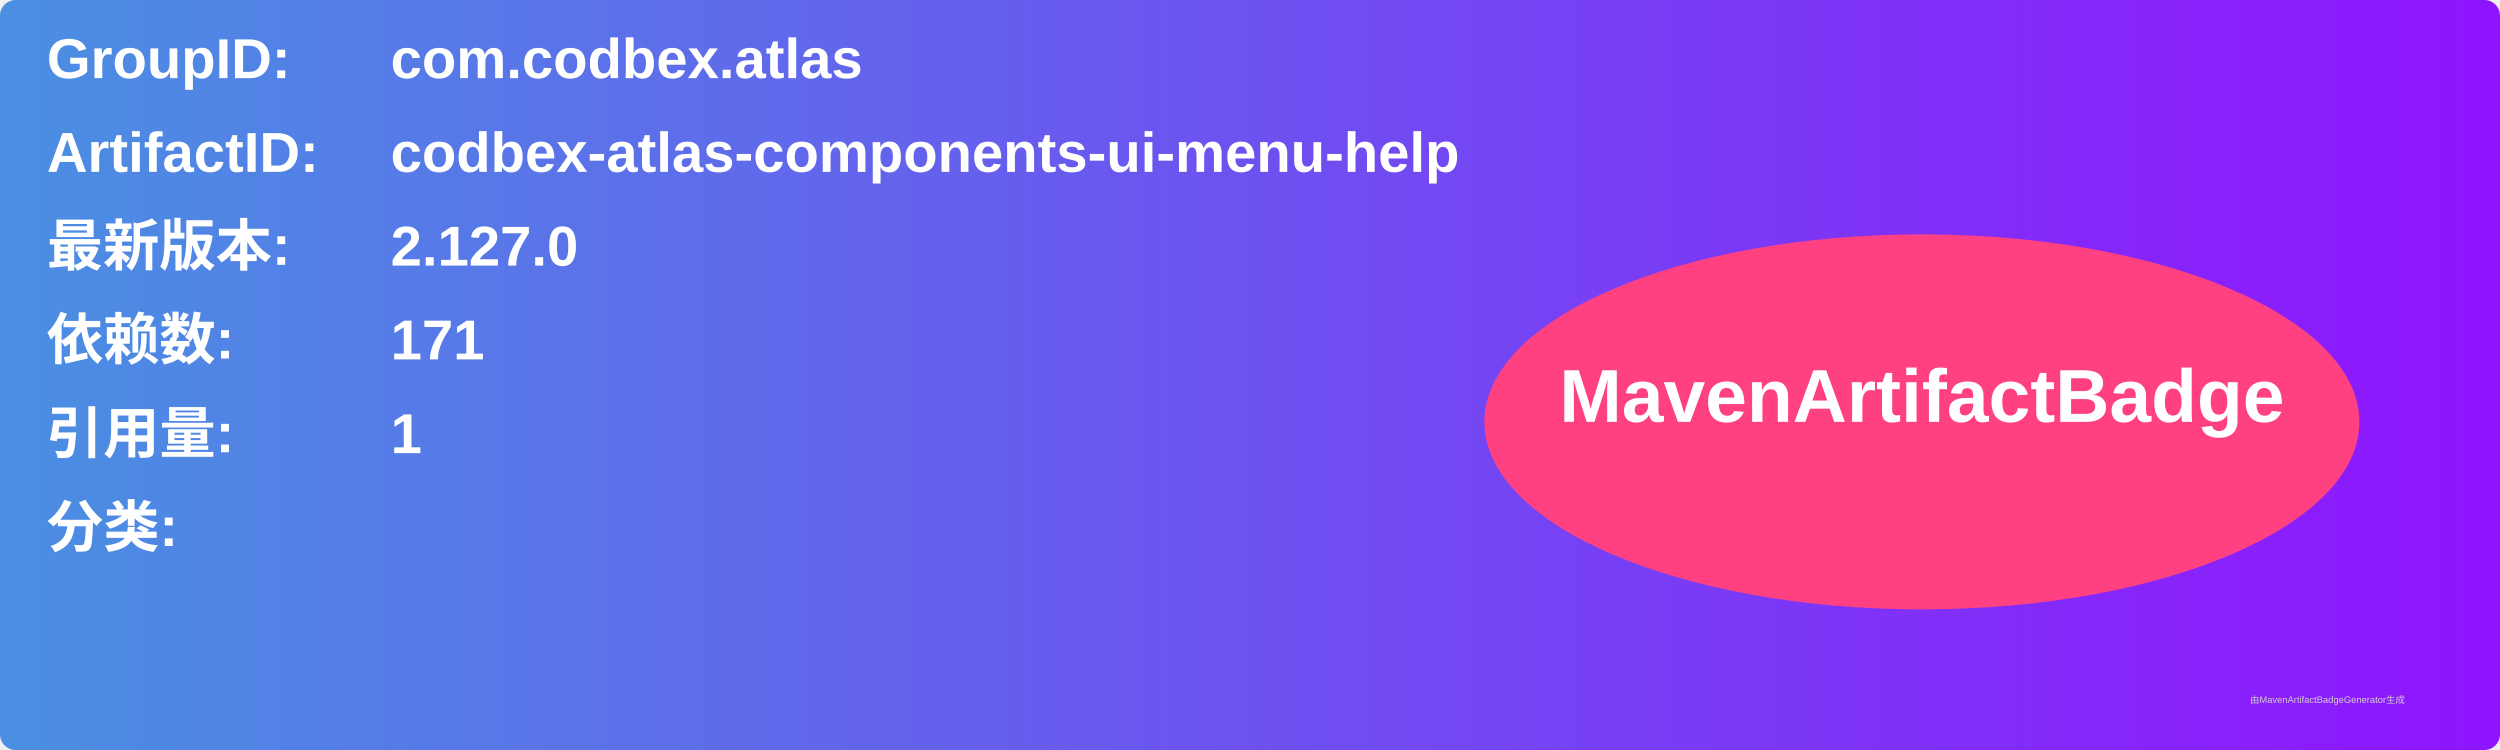
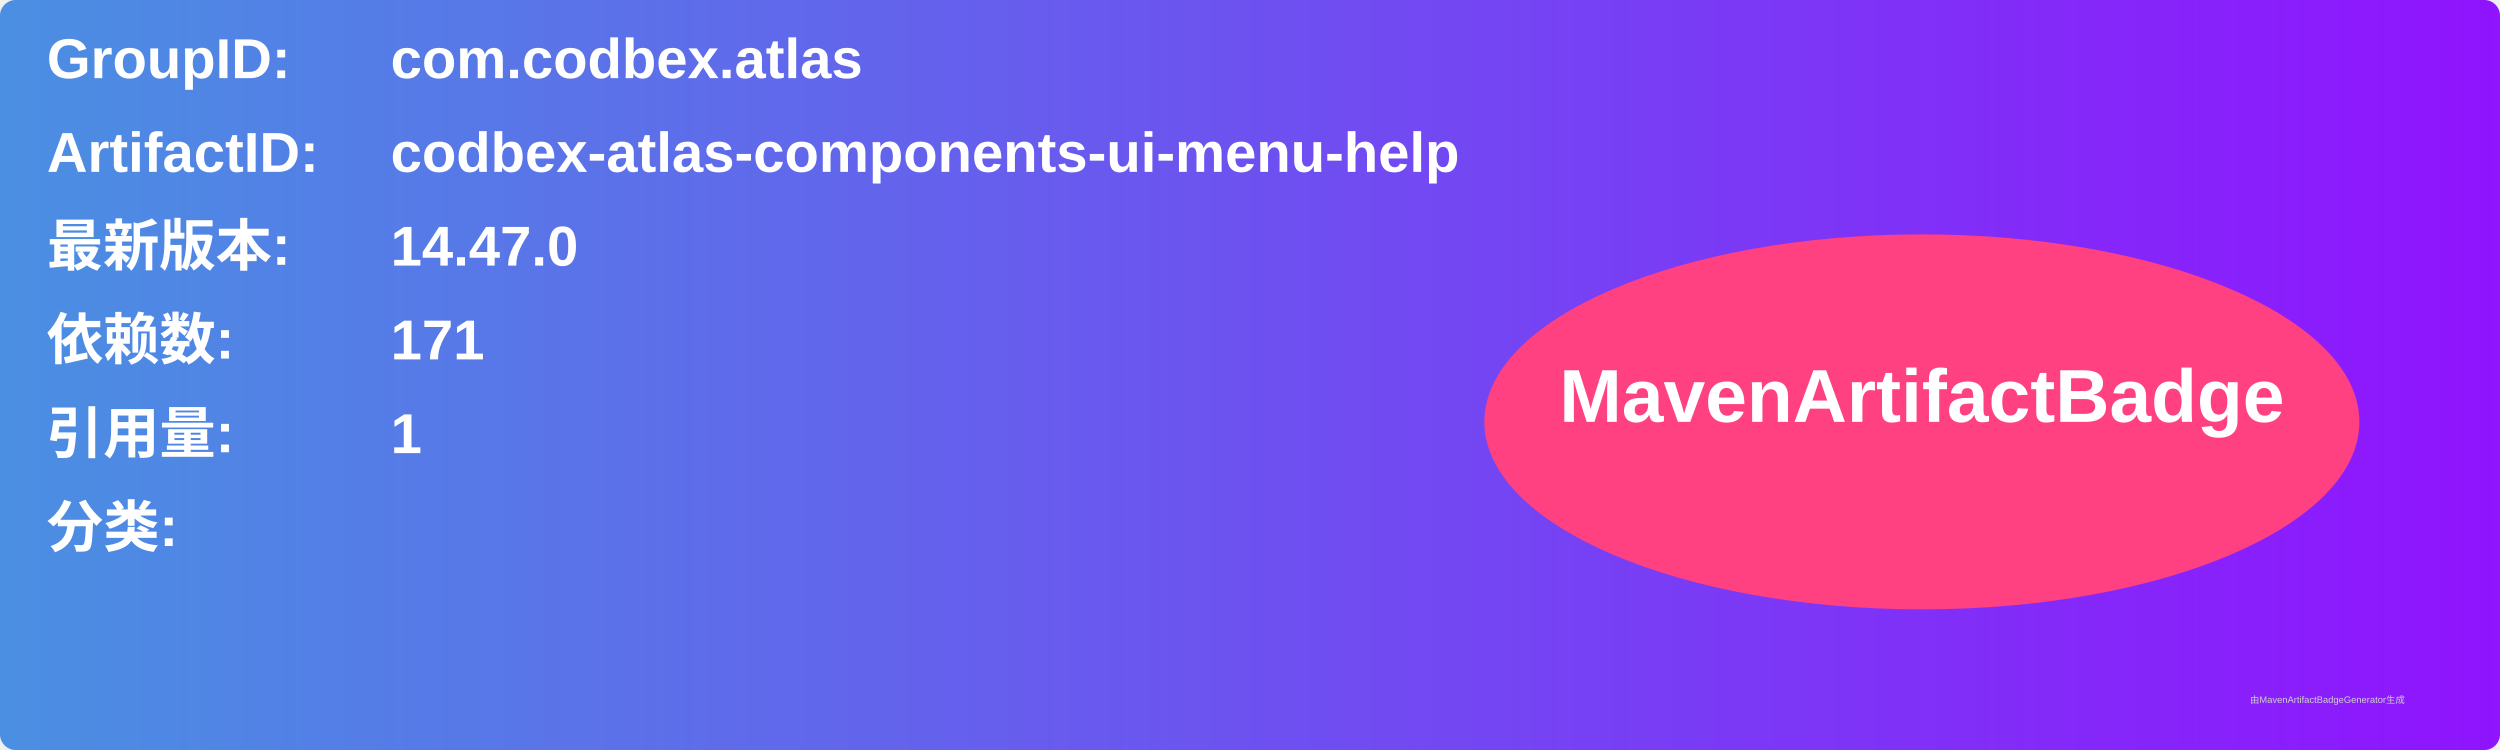
<svg xmlns="http://www.w3.org/2000/svg" width="800" height="240" viewBox="0 0 800 240">
  <linearGradient id="grad" x1="0%" y1="0%" x2="100%" y2="0%">
    <stop offset="0%" stop-color="#4a90e2" />
    <stop offset="100%" stop-color="#9013fe" />
  </linearGradient>
  <rect width="100%" height="100%" rx="5" ry="5" fill="url(#grad)" />
  <g transform="translate(15, 15)">
    <text x="0" y="10" font-family="Arial" font-size="18" fill="white" font-weight="bold" width="260">GroupID:</text>
    <text x="110" y="10" font-family="Arial" font-size="18" fill="white" font-weight="bold" width="460">com.codbex.atlas</text>
    <text x="0" y="40" font-family="Arial" font-size="18" fill="white" font-weight="bold" width="260">ArtifactID:</text>
    <text x="110" y="40" font-family="Arial" font-size="18" fill="white" font-weight="bold" width="460">codbex-atlas-components-ui-menu-help</text>
    <text x="0" y="70" font-family="Arial" font-size="18" fill="white" font-weight="bold">最新版本:</text>
    <text x="110" y="70" font-family="Arial" font-size="18" fill="white" font-weight="bold">
-       <tspan font-weight="bold">2.127.0</tspan>
+       <tspan font-weight="bold">14.47.0</tspan>
    </text>
    <text x="0" y="100" font-family="Arial" font-size="18" fill="white" font-weight="bold">依赖数: </text>
    <text x="110" y="100" font-family="Arial" font-size="18" fill="white">
      <tspan font-weight="bold">171</tspan>
    </text>
    <text x="0" y="130" font-family="Arial" font-size="18" fill="white" font-weight="bold">引用量: </text>
    <text x="110" y="130" font-family="Arial" font-size="18" fill="white">
      <tspan font-weight="bold">1</tspan>
    </text>
    <text x="0" y="160" font-family="Arial" font-size="18" fill="white" font-weight="bold">分类:</text>
    <text x="10" y="190" font-family="Arial" font-size="10" fill="white">
      <tspan font-weight="bold" />
    </text>
    <ellipse cx="600" cy="120" rx="140" ry="60" fill="#ff4081" />
    <text x="600" y="120" text-anchor="middle" font-family="Arial" font-size="24" fill="white" font-weight="bold">MavenArtifactBadge</text>
  </g>
  <text x="720" y="225" font-family="Arial" font-size="3" fill="#d0d0d0">由MavenArtifactBadgeGenerator生成</text>
</svg>
